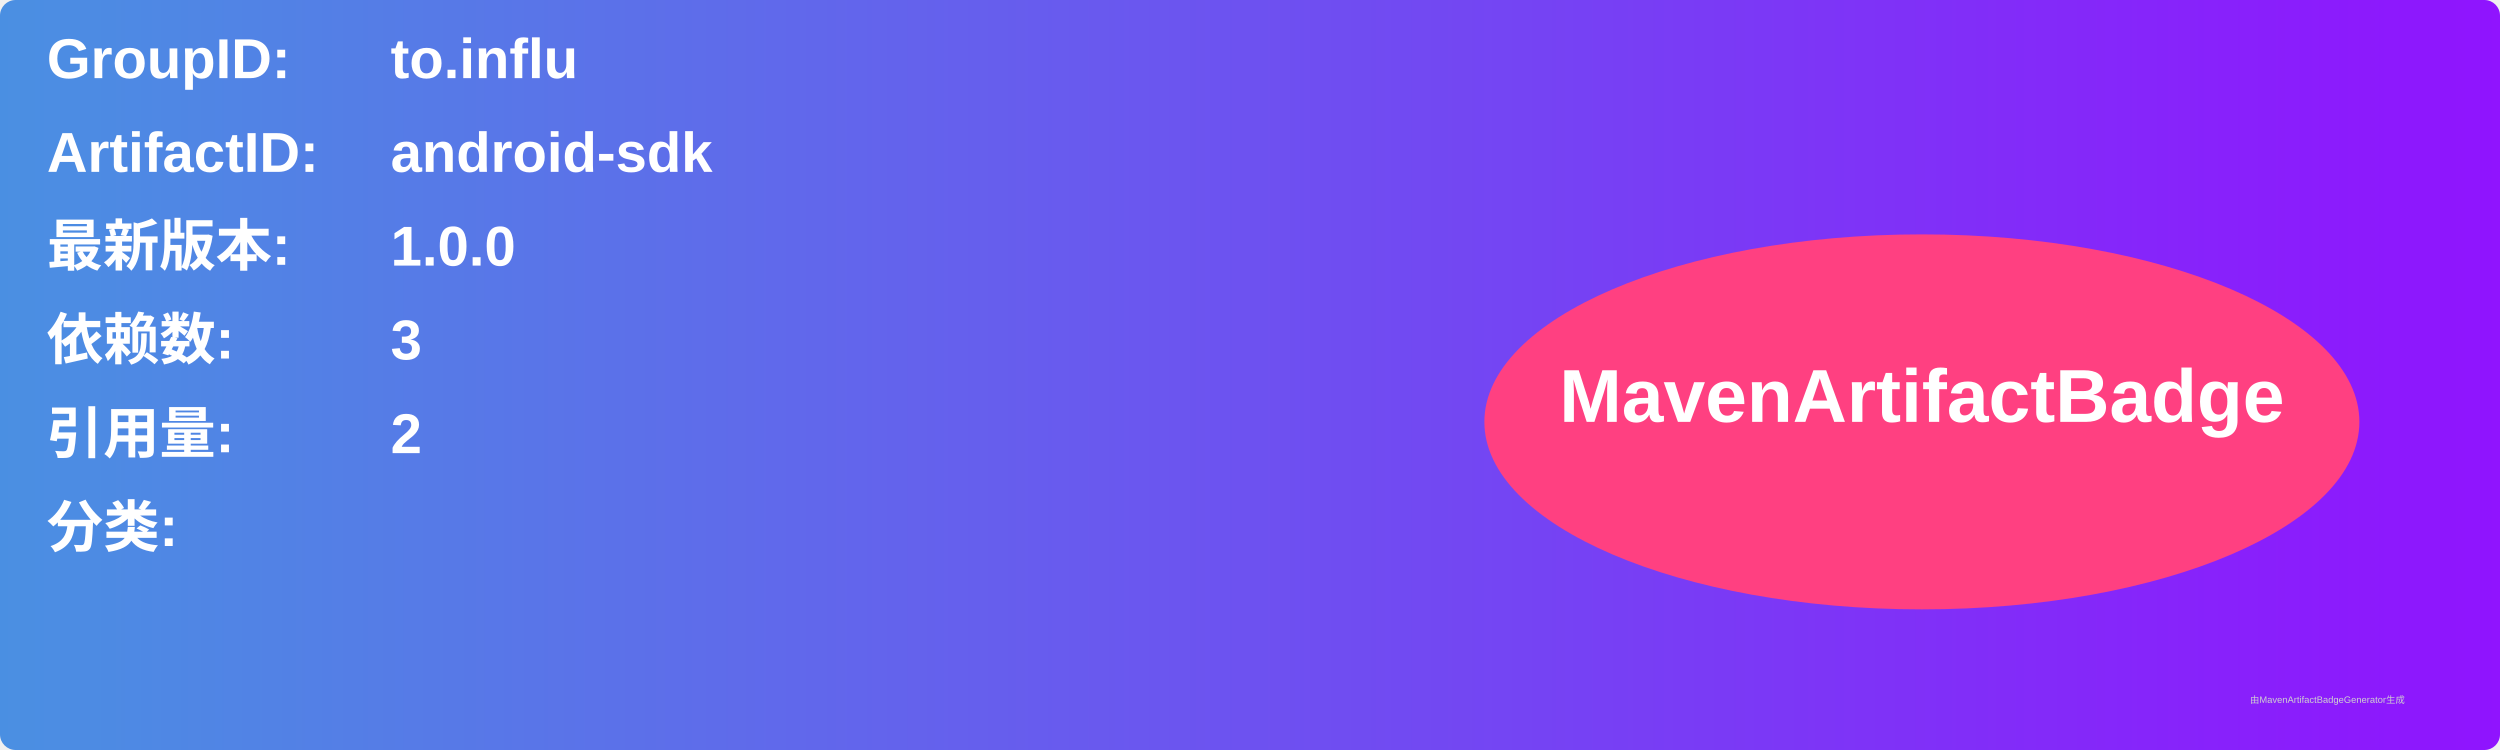
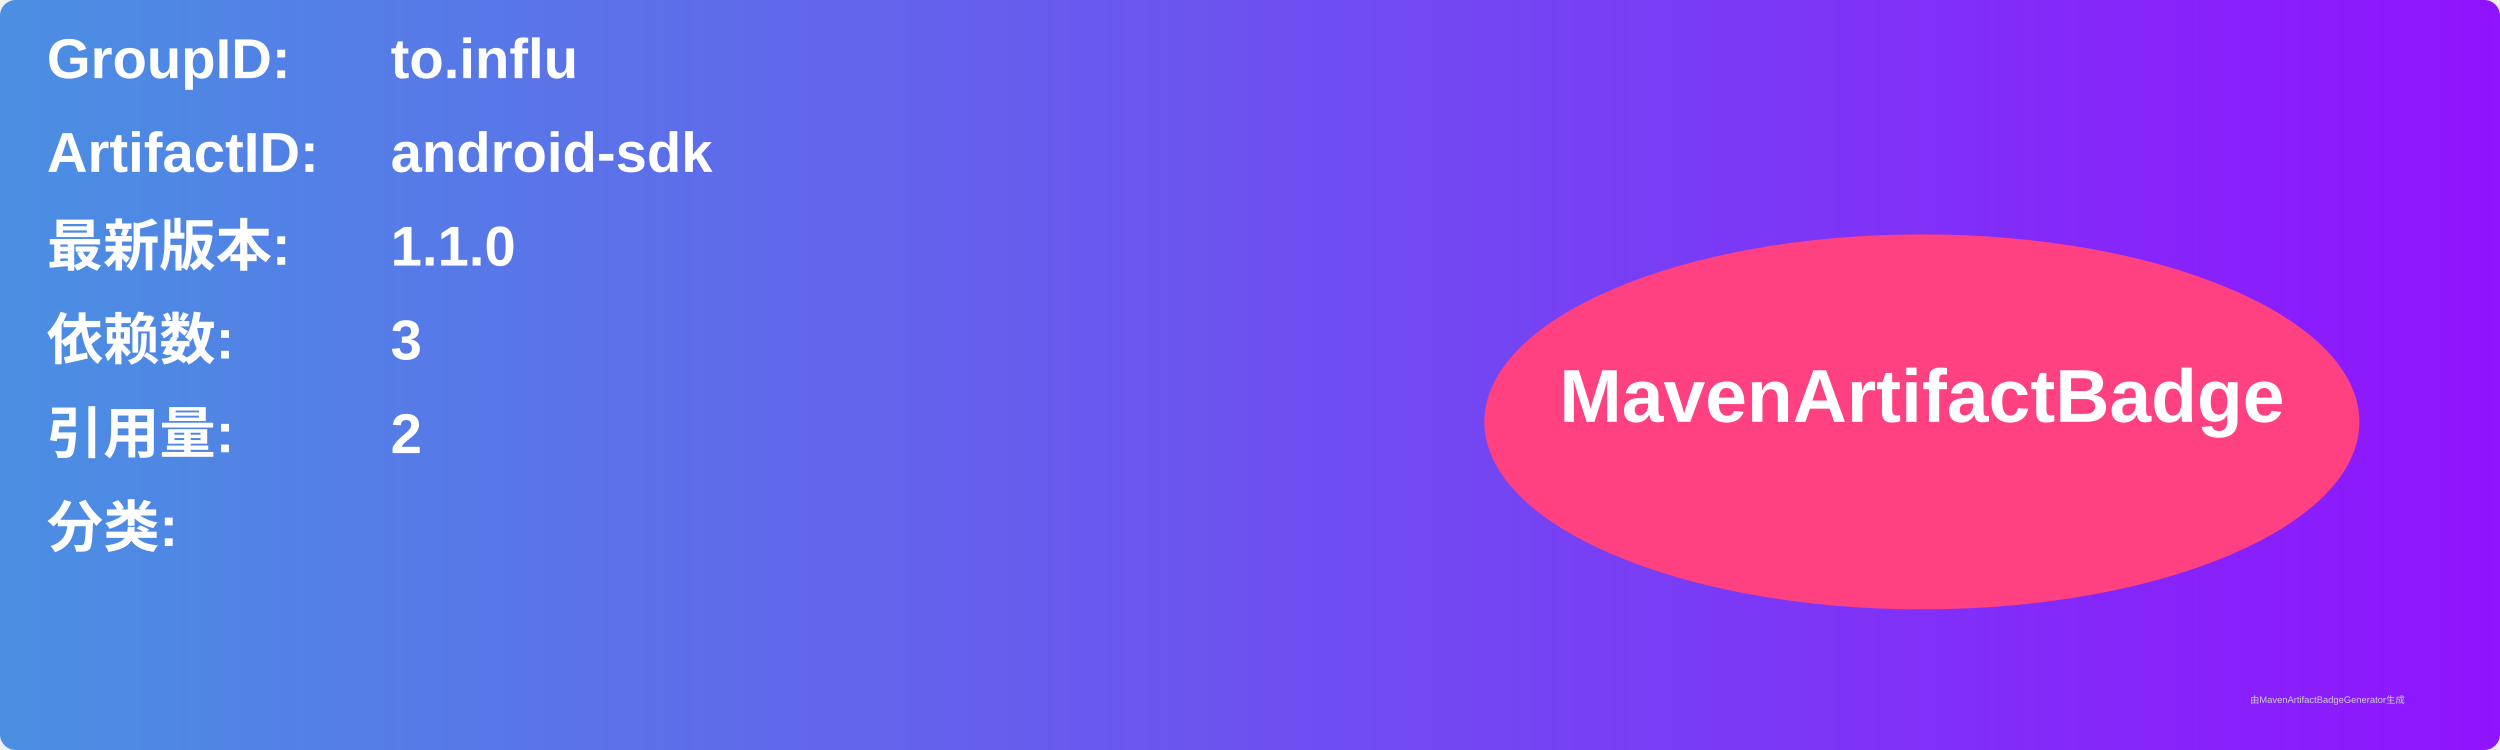
<svg xmlns="http://www.w3.org/2000/svg" width="800" height="240" viewBox="0 0 800 240">
  <linearGradient id="grad" x1="0%" y1="0%" x2="100%" y2="0%">
    <stop offset="0%" stop-color="#4a90e2" />
    <stop offset="100%" stop-color="#9013fe" />
  </linearGradient>
  <rect width="100%" height="100%" rx="5" ry="5" fill="url(#grad)" />
  <g transform="translate(15, 15)">
    <text x="0" y="10" font-family="Arial" font-size="18" fill="white" font-weight="bold" width="260">GroupID:</text>
    <text x="110" y="10" font-family="Arial" font-size="18" fill="white" font-weight="bold" width="460">to.influ</text>
    <text x="0" y="40" font-family="Arial" font-size="18" fill="white" font-weight="bold" width="260">ArtifactID:</text>
    <text x="110" y="40" font-family="Arial" font-size="18" fill="white" font-weight="bold" width="460">android-sdk</text>
    <text x="0" y="70" font-family="Arial" font-size="18" fill="white" font-weight="bold">最新版本:</text>
    <text x="110" y="70" font-family="Arial" font-size="18" fill="white" font-weight="bold">
-       <tspan font-weight="bold">1.0.0</tspan>
+       <tspan font-weight="bold">1.1.0</tspan>
    </text>
    <text x="0" y="100" font-family="Arial" font-size="18" fill="white" font-weight="bold">依赖数: </text>
    <text x="110" y="100" font-family="Arial" font-size="18" fill="white">
      <tspan font-weight="bold">3</tspan>
    </text>
    <text x="0" y="130" font-family="Arial" font-size="18" fill="white" font-weight="bold">引用量: </text>
    <text x="110" y="130" font-family="Arial" font-size="18" fill="white">
      <tspan font-weight="bold">2</tspan>
    </text>
    <text x="0" y="160" font-family="Arial" font-size="18" fill="white" font-weight="bold">分类:</text>
    <text x="10" y="190" font-family="Arial" font-size="10" fill="white">
      <tspan font-weight="bold" />
    </text>
    <ellipse cx="600" cy="120" rx="140" ry="60" fill="#ff4081" />
    <text x="600" y="120" text-anchor="middle" font-family="Arial" font-size="24" fill="white" font-weight="bold">MavenArtifactBadge</text>
  </g>
  <text x="720" y="225" font-family="Arial" font-size="3" fill="#d0d0d0">由MavenArtifactBadgeGenerator生成</text>
</svg>
